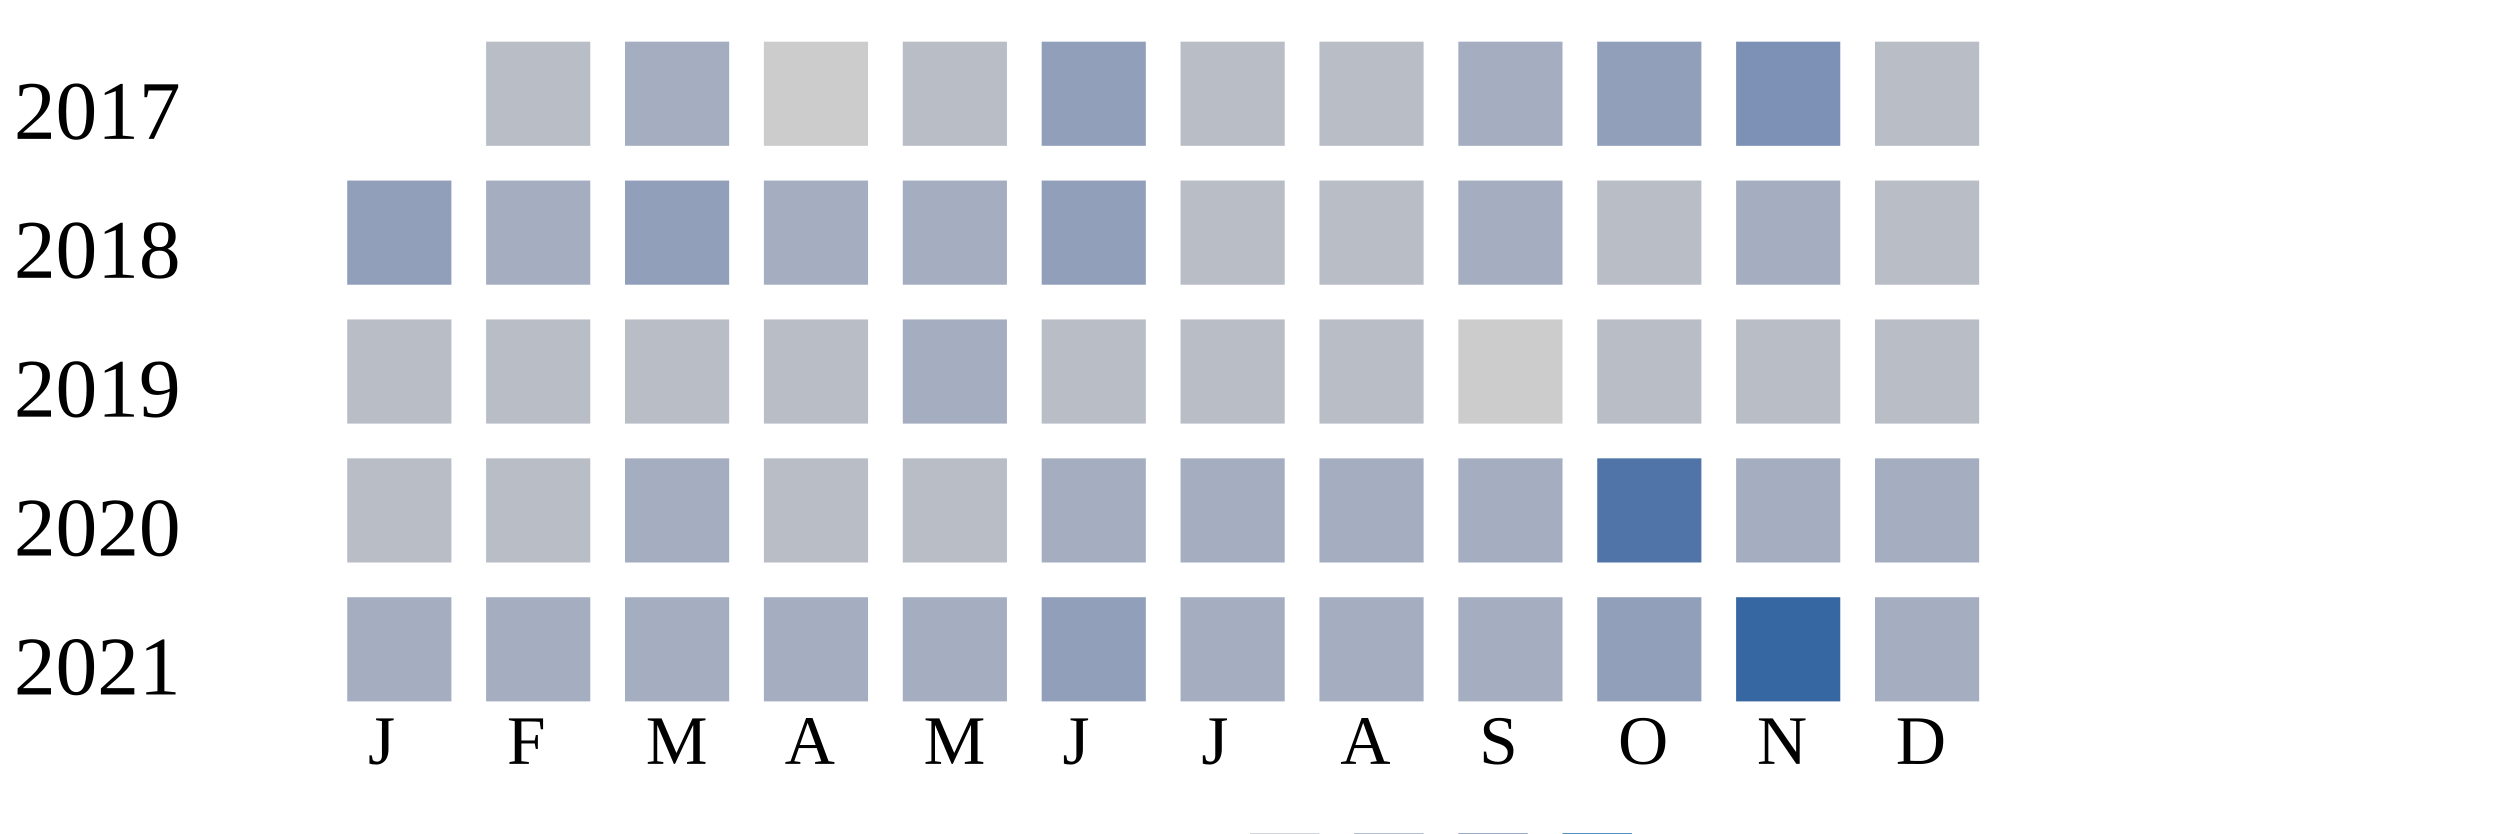
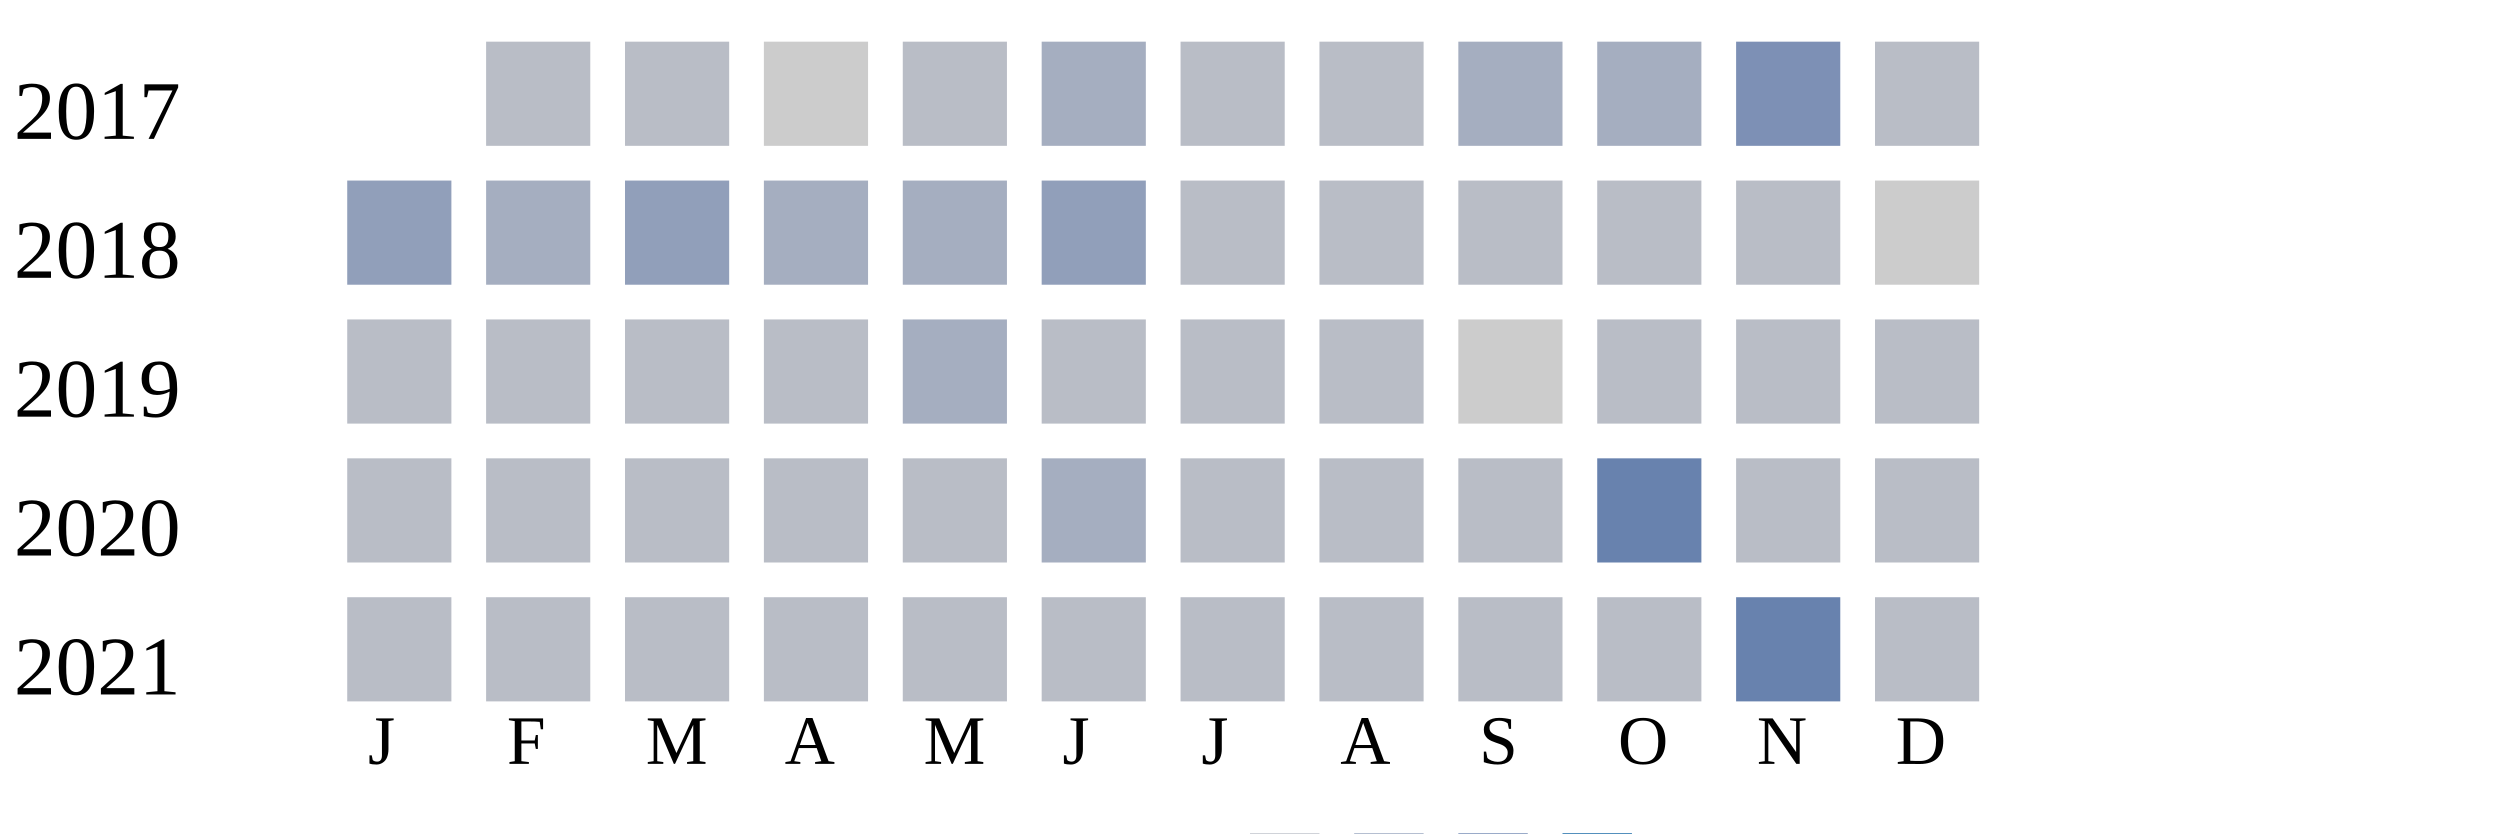
<svg xmlns="http://www.w3.org/2000/svg" width="360" height="120">
  <g transform="translate(0 0)">
    <text x="2" y="20">2017</text>
    <rect x="70" y="6" width="15" height="15" fill="#b9bdc6" />
-     <rect x="90" y="6" width="15" height="15" fill="#a5aec0" />
+     <rect x="90" y="6" width="15" height="15" fill="#b9bdc6" />
    <rect x="110" y="6" width="15" height="15" fill="#cccccc" />
    <rect x="130" y="6" width="15" height="15" fill="#b9bdc6" />
-     <rect x="150" y="6" width="15" height="15" fill="#919fba" />
+     <rect x="150" y="6" width="15" height="15" fill="#a5aec0" />
    <rect x="170" y="6" width="15" height="15" fill="#b9bdc6" />
    <rect x="190" y="6" width="15" height="15" fill="#b9bdc6" />
    <rect x="210" y="6" width="15" height="15" fill="#a5aec0" />
-     <rect x="230" y="6" width="15" height="15" fill="#919fba" />
+     <rect x="230" y="6" width="15" height="15" fill="#a5aec0" />
    <rect x="250" y="6" width="15" height="15" fill="#7d90b5" />
    <rect x="270" y="6" width="15" height="15" fill="#b9bdc6" />
  </g>
  <g transform="translate(0 20)">
    <text x="2" y="20">2018</text>
    <rect x="50" y="6" width="15" height="15" fill="#919fba" />
    <rect x="70" y="6" width="15" height="15" fill="#a5aec0" />
    <rect x="90" y="6" width="15" height="15" fill="#919fba" />
    <rect x="110" y="6" width="15" height="15" fill="#a5aec0" />
    <rect x="130" y="6" width="15" height="15" fill="#a5aec0" />
    <rect x="150" y="6" width="15" height="15" fill="#919fba" />
    <rect x="170" y="6" width="15" height="15" fill="#b9bdc6" />
    <rect x="190" y="6" width="15" height="15" fill="#b9bdc6" />
-     <rect x="210" y="6" width="15" height="15" fill="#a5aec0" />
+     <rect x="210" y="6" width="15" height="15" fill="#b9bdc6" />
    <rect x="230" y="6" width="15" height="15" fill="#b9bdc6" />
-     <rect x="250" y="6" width="15" height="15" fill="#a5aec0" />
-     <rect x="270" y="6" width="15" height="15" fill="#b9bdc6" />
+     <rect x="250" y="6" width="15" height="15" fill="#b9bdc6" />
+     <rect x="270" y="6" width="15" height="15" fill="#cccccc" />
  </g>
  <g transform="translate(0 40)">
    <text x="2" y="20">2019</text>
    <rect x="50" y="6" width="15" height="15" fill="#b9bdc6" />
    <rect x="70" y="6" width="15" height="15" fill="#b9bdc6" />
    <rect x="90" y="6" width="15" height="15" fill="#b9bdc6" />
    <rect x="110" y="6" width="15" height="15" fill="#b9bdc6" />
    <rect x="130" y="6" width="15" height="15" fill="#a5aec0" />
    <rect x="150" y="6" width="15" height="15" fill="#b9bdc6" />
    <rect x="170" y="6" width="15" height="15" fill="#b9bdc6" />
    <rect x="190" y="6" width="15" height="15" fill="#b9bdc6" />
    <rect x="210" y="6" width="15" height="15" fill="#cccccc" />
    <rect x="230" y="6" width="15" height="15" fill="#b9bdc6" />
    <rect x="250" y="6" width="15" height="15" fill="#b9bdc6" />
    <rect x="270" y="6" width="15" height="15" fill="#b9bdc6" />
  </g>
  <g transform="translate(0 60)">
    <text x="2" y="20">2020</text>
    <rect x="50" y="6" width="15" height="15" fill="#b9bdc6" />
    <rect x="70" y="6" width="15" height="15" fill="#b9bdc6" />
-     <rect x="90" y="6" width="15" height="15" fill="#a5aec0" />
+     <rect x="90" y="6" width="15" height="15" fill="#b9bdc6" />
    <rect x="110" y="6" width="15" height="15" fill="#b9bdc6" />
    <rect x="130" y="6" width="15" height="15" fill="#b9bdc6" />
    <rect x="150" y="6" width="15" height="15" fill="#a5aec0" />
-     <rect x="170" y="6" width="15" height="15" fill="#a5aec0" />
-     <rect x="190" y="6" width="15" height="15" fill="#a5aec0" />
-     <rect x="210" y="6" width="15" height="15" fill="#a5aec0" />
-     <rect x="230" y="6" width="15" height="15" fill="#5174a8" />
-     <rect x="250" y="6" width="15" height="15" fill="#a5aec0" />
-     <rect x="270" y="6" width="15" height="15" fill="#a5aec0" />
+     <rect x="170" y="6" width="15" height="15" fill="#b9bdc6" />
+     <rect x="190" y="6" width="15" height="15" fill="#b9bdc6" />
+     <rect x="210" y="6" width="15" height="15" fill="#b9bdc6" />
+     <rect x="230" y="6" width="15" height="15" fill="#6882ae" />
+     <rect x="250" y="6" width="15" height="15" fill="#b9bdc6" />
+     <rect x="270" y="6" width="15" height="15" fill="#b9bdc6" />
  </g>
  <g transform="translate(0 80)">
    <text x="2" y="20">2021</text>
-     <rect x="50" y="6" width="15" height="15" fill="#a5aec0" />
-     <rect x="70" y="6" width="15" height="15" fill="#a5aec0" />
-     <rect x="90" y="6" width="15" height="15" fill="#a5aec0" />
-     <rect x="110" y="6" width="15" height="15" fill="#a5aec0" />
-     <rect x="130" y="6" width="15" height="15" fill="#a5aec0" />
-     <rect x="150" y="6" width="15" height="15" fill="#919fba" />
-     <rect x="170" y="6" width="15" height="15" fill="#a5aec0" />
-     <rect x="190" y="6" width="15" height="15" fill="#a5aec0" />
-     <rect x="210" y="6" width="15" height="15" fill="#a5aec0" />
-     <rect x="230" y="6" width="15" height="15" fill="#919fba" />
-     <rect x="250" y="6" width="15" height="15" fill="#3667a2" />
-     <rect x="270" y="6" width="15" height="15" fill="#a5aec0" />
+     <rect x="50" y="6" width="15" height="15" fill="#b9bdc6" />
+     <rect x="70" y="6" width="15" height="15" fill="#b9bdc6" />
+     <rect x="90" y="6" width="15" height="15" fill="#b9bdc6" />
+     <rect x="110" y="6" width="15" height="15" fill="#b9bdc6" />
+     <rect x="130" y="6" width="15" height="15" fill="#b9bdc6" />
+     <rect x="150" y="6" width="15" height="15" fill="#b9bdc6" />
+     <rect x="170" y="6" width="15" height="15" fill="#b9bdc6" />
+     <rect x="190" y="6" width="15" height="15" fill="#b9bdc6" />
+     <rect x="210" y="6" width="15" height="15" fill="#b9bdc6" />
+     <rect x="230" y="6" width="15" height="15" fill="#b9bdc6" />
+     <rect x="250" y="6" width="15" height="15" fill="#6882ae" />
+     <rect x="270" y="6" width="15" height="15" fill="#b9bdc6" />
  </g>
  <text style="font-size: 10px; text-align: center" x="53" y="110">J</text>
  <text style="font-size: 10px; text-align: center" x="73" y="110">F</text>
  <text style="font-size: 10px; text-align: center" x="93" y="110">M</text>
  <text style="font-size: 10px; text-align: center" x="113" y="110">A</text>
  <text style="font-size: 10px; text-align: center" x="133" y="110">M</text>
  <text style="font-size: 10px; text-align: center" x="153" y="110">J</text>
  <text style="font-size: 10px; text-align: center" x="173" y="110">J</text>
  <text style="font-size: 10px; text-align: center" x="193" y="110">A</text>
  <text style="font-size: 10px; text-align: center" x="213" y="110">S</text>
  <text style="font-size: 10px; text-align: center" x="233" y="110">O</text>
  <text style="font-size: 10px; text-align: center" x="253" y="110">N</text>
  <text style="font-size: 10px; text-align: center" x="273" y="110">D</text>
  <text style="font-size: 10px;" x="155" y="129">Less</text>
  <rect fill="#b9bdc6" width="10" height="10" x="180" y="120" />
  <rect fill="#919fba" width="10" height="10" x="195" y="120" />
  <rect fill="#6882ae" width="10" height="10" x="210" y="120" />
  <rect fill="#005a9c" width="10" height="10" x="225" y="120" />
  <text x="240" y="129" style="font-size: 10px;">More</text>
</svg>
